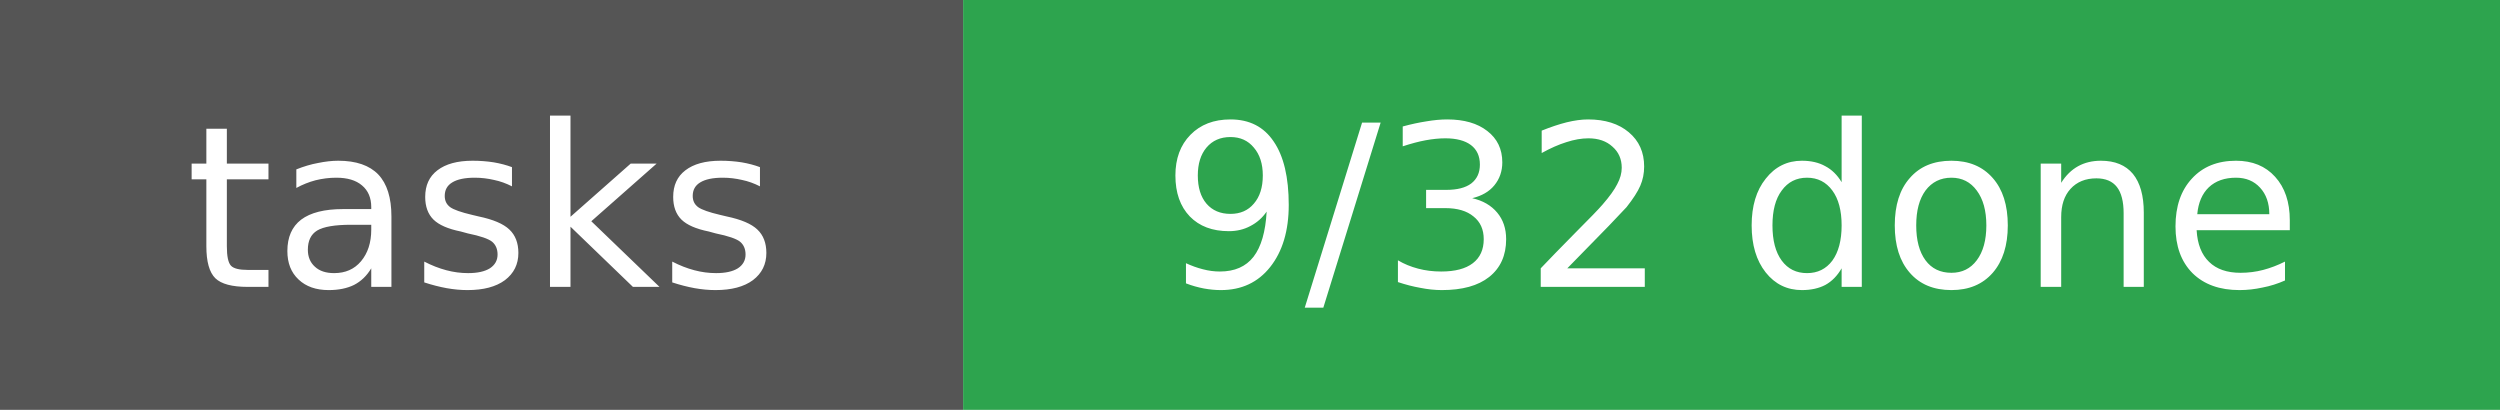
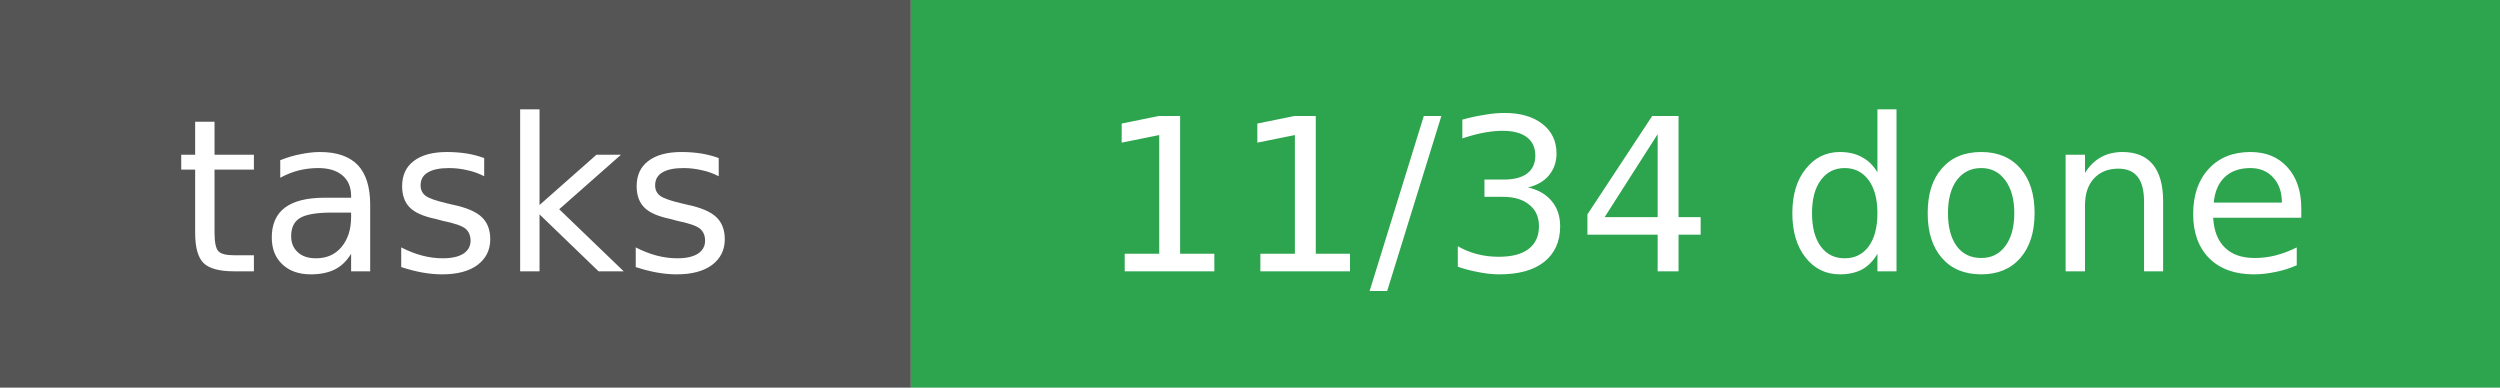
- <svg xmlns="http://www.w3.org/2000/svg" width="122" height="20" role="img" aria-label="tasks: 9/32 done">
+ <svg xmlns="http://www.w3.org/2000/svg" width="129" height="20" role="img" aria-label="tasks: 11/34 done">
  <rect width="47" height="20" fill="#555" />
-   <rect x="47" width="75" height="20" fill="#2da44e" />
+   <rect x="47" width="82" height="20" fill="#2da44e" />
  <g fill="#fff" font-family="Verdana, DejaVu Sans, sans-serif" font-size="11" text-anchor="middle">
    <text x="23.5" y="14">tasks</text>
-     <text x="84.5" y="14">9/32 done</text>
+     <text x="88.0" y="14">11/34 done</text>
  </g>
</svg>
